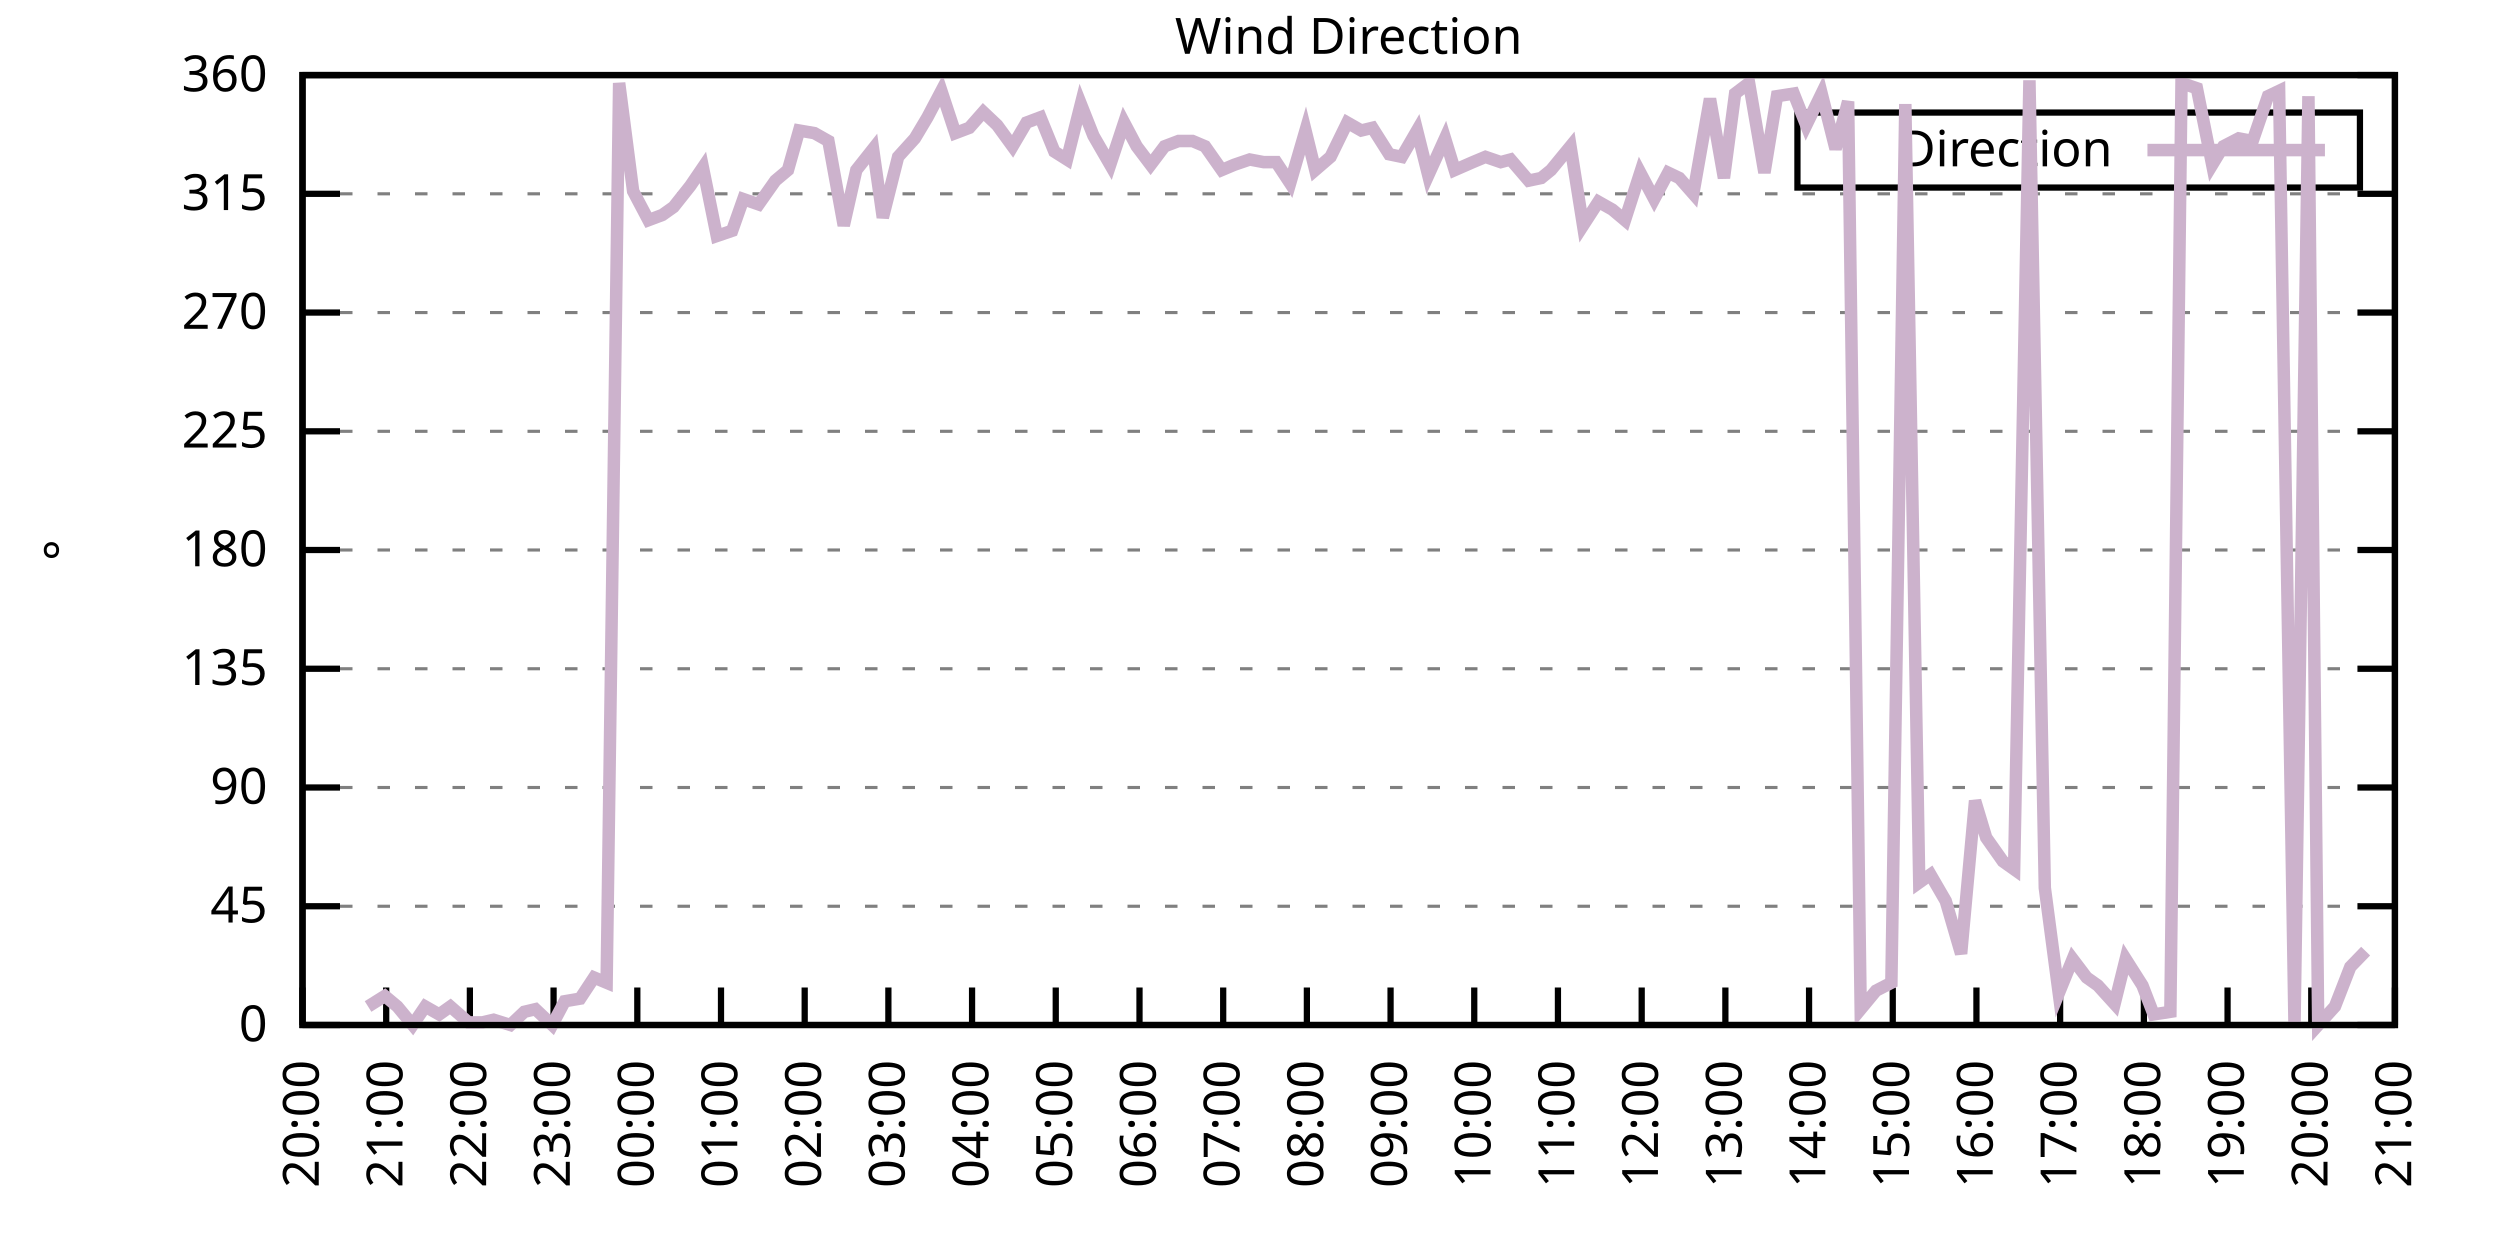
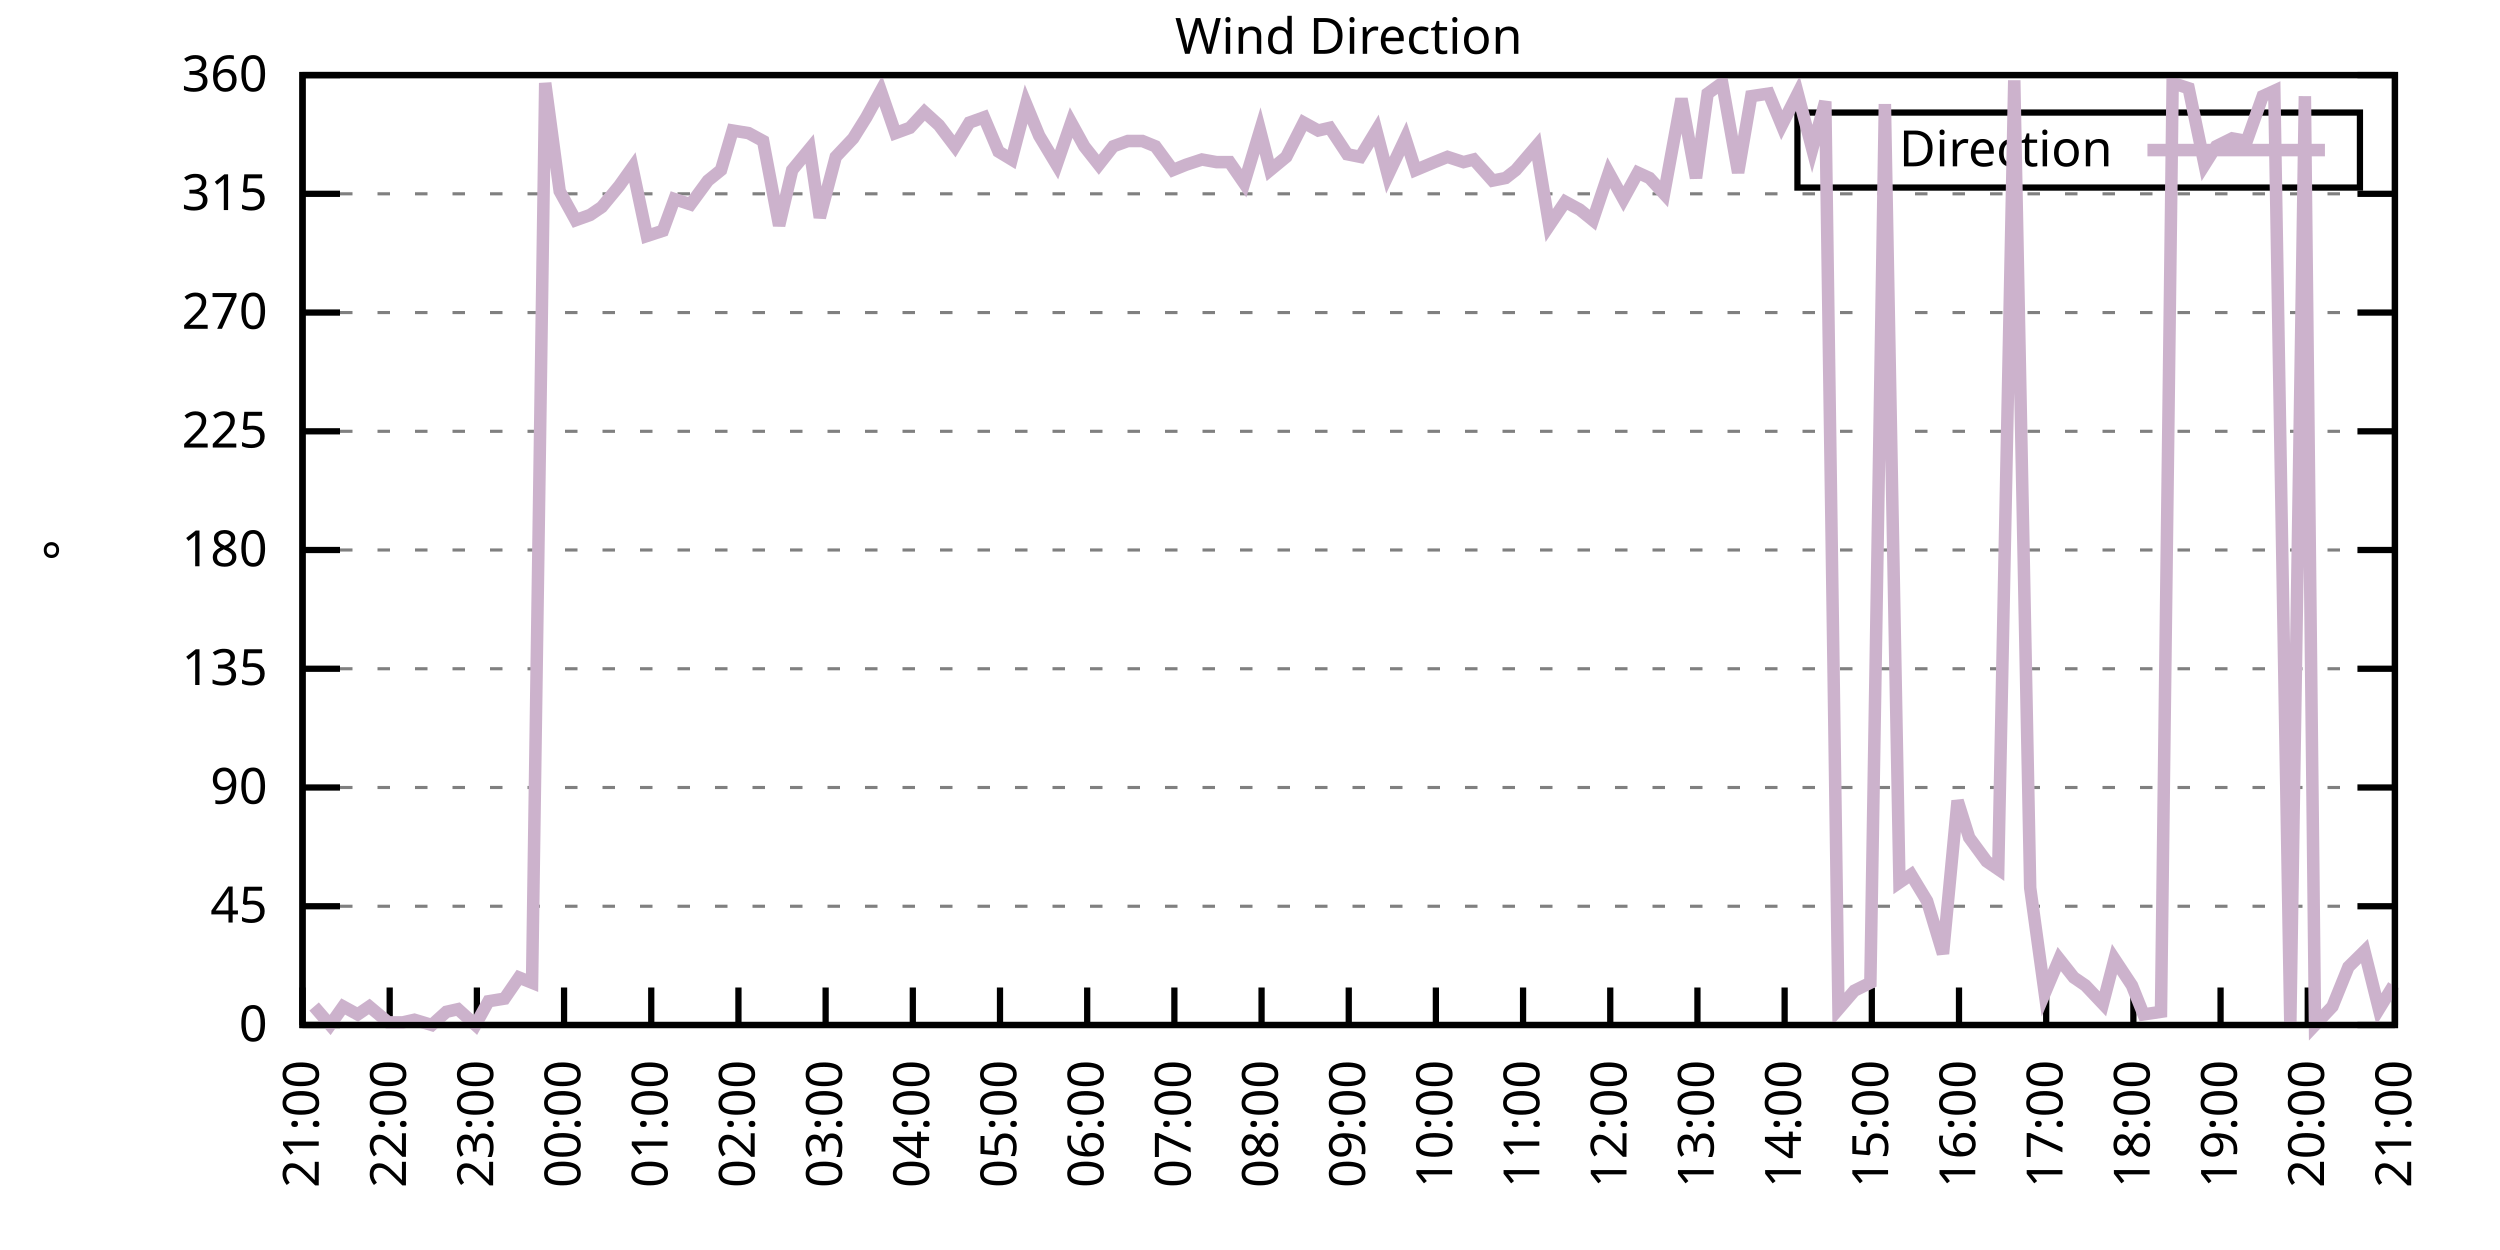
<svg xmlns="http://www.w3.org/2000/svg" xmlns:xlink="http://www.w3.org/1999/xlink" width="400" height="200" viewBox="0 0 400 200">
  <g id="gnuplot_canvas">
    <rect x="0" y="0" width="400" height="200" fill="none" />
    <defs>
      <circle id="gpDot" r="0.5" stroke-width="0.5" stroke="currentColor" />
      <path id="gpPt0" stroke-width="0.333" stroke="currentColor" d="M-1,0 h2 M0,-1 v2" />
      <path id="gpPt1" stroke-width="0.333" stroke="currentColor" d="M-1,-1 L1,1 M1,-1 L-1,1" />
      <path id="gpPt2" stroke-width="0.333" stroke="currentColor" d="M-1,0 L1,0 M0,-1 L0,1 M-1,-1 L1,1 M-1,1 L1,-1" />
      <rect id="gpPt3" stroke-width="0.333" stroke="currentColor" x="-1" y="-1" width="2" height="2" />
      <rect id="gpPt4" stroke-width="0.333" stroke="currentColor" fill="currentColor" x="-1" y="-1" width="2" height="2" />
      <circle id="gpPt5" stroke-width="0.333" stroke="currentColor" cx="0" cy="0" r="1" />
      <use xlink:href="#gpPt5" id="gpPt6" fill="currentColor" stroke="none" />
      <path id="gpPt7" stroke-width="0.333" stroke="currentColor" d="M0,-1.33 L-1.33,0.67 L1.33,0.67 z" />
      <use xlink:href="#gpPt7" id="gpPt8" fill="currentColor" stroke="none" />
      <use xlink:href="#gpPt7" id="gpPt9" stroke="currentColor" transform="rotate(180)" />
      <use xlink:href="#gpPt9" id="gpPt10" fill="currentColor" stroke="none" />
      <use xlink:href="#gpPt3" id="gpPt11" stroke="currentColor" transform="rotate(45)" />
      <use xlink:href="#gpPt11" id="gpPt12" fill="currentColor" stroke="none" />
      <path id="gpPt13" stroke-width="0.333" stroke="currentColor" d="M0,1.330 L1.265,0.411 L0.782,-1.067 L-0.782,-1.076 L-1.265,0.411 z" />
      <use xlink:href="#gpPt13" id="gpPt14" fill="currentColor" stroke="none" />
      <filter id="textbox" filterUnits="objectBoundingBox" x="0" y="0" height="1" width="1">
        <feFlood flood-color="white" flood-opacity="1" result="bgnd" />
        <feComposite in="SourceGraphic" in2="bgnd" operator="atop" />
      </filter>
      <filter id="greybox" filterUnits="objectBoundingBox" x="0" y="0" height="1" width="1">
        <feFlood flood-color="lightgrey" flood-opacity="1" result="grey" />
        <feComposite in="SourceGraphic" in2="grey" operator="atop" />
      </filter>
    </defs>
    <g fill="none" color="white" stroke="currentColor" stroke-width="1.00" stroke-linecap="butt" stroke-linejoin="miter">
</g>
    <g fill="none" color="black" stroke="currentColor" stroke-width="1.00" stroke-linecap="butt" stroke-linejoin="miter">
      <g stroke="none" shape-rendering="crispEdges">
        <polygon fill="rgb(255, 255, 255)" points="48.40,164.00 383.18,164.00 383.18,12.02 48.40,12.02 " />
      </g>
    </g>
    <g fill="none" color="black" stroke="currentColor" stroke-width="1.00" stroke-linecap="butt" stroke-linejoin="miter">
</g>
    <g fill="none" color="black" stroke="black" stroke-width="0.50" stroke-linecap="butt" stroke-linejoin="miter">
</g>
    <g fill="none" color="gray" stroke="currentColor" stroke-width="0.50" stroke-linecap="butt" stroke-linejoin="miter">
      <path stroke="gray" stroke-dasharray="2,4" class="gridline" d="M48.40,164.00 L383.19,164.00  " />
    </g>
    <g fill="none" color="gray" stroke="gray" stroke-width="1.00" stroke-linecap="butt" stroke-linejoin="miter">
</g>
    <g fill="none" color="black" stroke="currentColor" stroke-width="1.00" stroke-linecap="butt" stroke-linejoin="miter">
      <path stroke="black" d="M48.40,164.00 L54.40,164.00 M383.19,164.00 L377.19,164.00  " />
      <g transform="translate(42.80,166.60)" stroke="none" fill="black" font-family="Sans" font-size="8.00" text-anchor="end">
        <text>
          <tspan font-family="Sans"> 0</tspan>
        </text>
      </g>
    </g>
    <g fill="none" color="black" stroke="currentColor" stroke-width="1.00" stroke-linecap="butt" stroke-linejoin="miter">
</g>
    <g fill="none" color="black" stroke="black" stroke-width="0.50" stroke-linecap="butt" stroke-linejoin="miter">
</g>
    <g fill="none" color="gray" stroke="currentColor" stroke-width="0.50" stroke-linecap="butt" stroke-linejoin="miter">
      <path stroke="gray" stroke-dasharray="2,4" class="gridline" d="M48.40,145.00 L383.19,145.00  " />
    </g>
    <g fill="none" color="gray" stroke="gray" stroke-width="1.00" stroke-linecap="butt" stroke-linejoin="miter">
</g>
    <g fill="none" color="black" stroke="currentColor" stroke-width="1.00" stroke-linecap="butt" stroke-linejoin="miter">
      <path stroke="black" d="M48.40,145.00 L54.40,145.00 M383.19,145.00 L377.19,145.00  " />
      <g transform="translate(42.80,147.60)" stroke="none" fill="black" font-family="Sans" font-size="8.00" text-anchor="end">
        <text>
          <tspan font-family="Sans"> 45</tspan>
        </text>
      </g>
    </g>
    <g fill="none" color="black" stroke="currentColor" stroke-width="1.00" stroke-linecap="butt" stroke-linejoin="miter">
</g>
    <g fill="none" color="black" stroke="black" stroke-width="0.50" stroke-linecap="butt" stroke-linejoin="miter">
</g>
    <g fill="none" color="gray" stroke="currentColor" stroke-width="0.50" stroke-linecap="butt" stroke-linejoin="miter">
      <path stroke="gray" stroke-dasharray="2,4" class="gridline" d="M48.40,126.00 L383.19,126.00  " />
    </g>
    <g fill="none" color="gray" stroke="gray" stroke-width="1.00" stroke-linecap="butt" stroke-linejoin="miter">
</g>
    <g fill="none" color="black" stroke="currentColor" stroke-width="1.00" stroke-linecap="butt" stroke-linejoin="miter">
      <path stroke="black" d="M48.40,126.00 L54.40,126.00 M383.19,126.00 L377.19,126.00  " />
      <g transform="translate(42.80,128.60)" stroke="none" fill="black" font-family="Sans" font-size="8.00" text-anchor="end">
        <text>
          <tspan font-family="Sans"> 90</tspan>
        </text>
      </g>
    </g>
    <g fill="none" color="black" stroke="currentColor" stroke-width="1.00" stroke-linecap="butt" stroke-linejoin="miter">
</g>
    <g fill="none" color="black" stroke="black" stroke-width="0.50" stroke-linecap="butt" stroke-linejoin="miter">
</g>
    <g fill="none" color="gray" stroke="currentColor" stroke-width="0.50" stroke-linecap="butt" stroke-linejoin="miter">
      <path stroke="gray" stroke-dasharray="2,4" class="gridline" d="M48.40,107.00 L383.19,107.00  " />
    </g>
    <g fill="none" color="gray" stroke="gray" stroke-width="1.00" stroke-linecap="butt" stroke-linejoin="miter">
</g>
    <g fill="none" color="black" stroke="currentColor" stroke-width="1.00" stroke-linecap="butt" stroke-linejoin="miter">
      <path stroke="black" d="M48.40,107.00 L54.40,107.00 M383.19,107.00 L377.19,107.00  " />
      <g transform="translate(42.80,109.60)" stroke="none" fill="black" font-family="Sans" font-size="8.00" text-anchor="end">
        <text>
          <tspan font-family="Sans"> 135</tspan>
        </text>
      </g>
    </g>
    <g fill="none" color="black" stroke="currentColor" stroke-width="1.00" stroke-linecap="butt" stroke-linejoin="miter">
</g>
    <g fill="none" color="black" stroke="black" stroke-width="0.50" stroke-linecap="butt" stroke-linejoin="miter">
</g>
    <g fill="none" color="gray" stroke="currentColor" stroke-width="0.50" stroke-linecap="butt" stroke-linejoin="miter">
      <path stroke="gray" stroke-dasharray="2,4" class="gridline" d="M48.40,88.00 L383.19,88.00  " />
    </g>
    <g fill="none" color="gray" stroke="gray" stroke-width="1.00" stroke-linecap="butt" stroke-linejoin="miter">
</g>
    <g fill="none" color="black" stroke="currentColor" stroke-width="1.00" stroke-linecap="butt" stroke-linejoin="miter">
      <path stroke="black" d="M48.40,88.00 L54.40,88.00 M383.19,88.00 L377.19,88.00  " />
      <g transform="translate(42.80,90.60)" stroke="none" fill="black" font-family="Sans" font-size="8.00" text-anchor="end">
        <text>
          <tspan font-family="Sans"> 180</tspan>
        </text>
      </g>
    </g>
    <g fill="none" color="black" stroke="currentColor" stroke-width="1.00" stroke-linecap="butt" stroke-linejoin="miter">
</g>
    <g fill="none" color="black" stroke="black" stroke-width="0.50" stroke-linecap="butt" stroke-linejoin="miter">
</g>
    <g fill="none" color="gray" stroke="currentColor" stroke-width="0.50" stroke-linecap="butt" stroke-linejoin="miter">
      <path stroke="gray" stroke-dasharray="2,4" class="gridline" d="M48.40,69.01 L383.19,69.01  " />
    </g>
    <g fill="none" color="gray" stroke="gray" stroke-width="1.00" stroke-linecap="butt" stroke-linejoin="miter">
</g>
    <g fill="none" color="black" stroke="currentColor" stroke-width="1.00" stroke-linecap="butt" stroke-linejoin="miter">
      <path stroke="black" d="M48.40,69.01 L54.40,69.01 M383.19,69.01 L377.19,69.01  " />
      <g transform="translate(42.80,71.61)" stroke="none" fill="black" font-family="Sans" font-size="8.00" text-anchor="end">
        <text>
          <tspan font-family="Sans"> 225</tspan>
        </text>
      </g>
    </g>
    <g fill="none" color="black" stroke="currentColor" stroke-width="1.00" stroke-linecap="butt" stroke-linejoin="miter">
</g>
    <g fill="none" color="black" stroke="black" stroke-width="0.50" stroke-linecap="butt" stroke-linejoin="miter">
</g>
    <g fill="none" color="gray" stroke="currentColor" stroke-width="0.50" stroke-linecap="butt" stroke-linejoin="miter">
      <path stroke="gray" stroke-dasharray="2,4" class="gridline" d="M48.40,50.01 L383.19,50.01  " />
    </g>
    <g fill="none" color="gray" stroke="gray" stroke-width="1.00" stroke-linecap="butt" stroke-linejoin="miter">
</g>
    <g fill="none" color="black" stroke="currentColor" stroke-width="1.00" stroke-linecap="butt" stroke-linejoin="miter">
      <path stroke="black" d="M48.40,50.01 L54.40,50.01 M383.19,50.01 L377.19,50.01  " />
      <g transform="translate(42.80,52.61)" stroke="none" fill="black" font-family="Sans" font-size="8.00" text-anchor="end">
        <text>
          <tspan font-family="Sans"> 270</tspan>
        </text>
      </g>
    </g>
    <g fill="none" color="black" stroke="currentColor" stroke-width="1.00" stroke-linecap="butt" stroke-linejoin="miter">
</g>
    <g fill="none" color="black" stroke="black" stroke-width="0.50" stroke-linecap="butt" stroke-linejoin="miter">
</g>
    <g fill="none" color="gray" stroke="currentColor" stroke-width="0.50" stroke-linecap="butt" stroke-linejoin="miter">
      <path stroke="gray" stroke-dasharray="2,4" class="gridline" d="M48.40,31.01 L383.19,31.01  " />
    </g>
    <g fill="none" color="gray" stroke="gray" stroke-width="1.00" stroke-linecap="butt" stroke-linejoin="miter">
</g>
    <g fill="none" color="black" stroke="currentColor" stroke-width="1.00" stroke-linecap="butt" stroke-linejoin="miter">
      <path stroke="black" d="M48.40,31.01 L54.40,31.01 M383.19,31.01 L377.19,31.01  " />
      <g transform="translate(42.80,33.61)" stroke="none" fill="black" font-family="Sans" font-size="8.00" text-anchor="end">
        <text>
          <tspan font-family="Sans"> 315</tspan>
        </text>
      </g>
    </g>
    <g fill="none" color="black" stroke="currentColor" stroke-width="1.00" stroke-linecap="butt" stroke-linejoin="miter">
</g>
    <g fill="none" color="black" stroke="black" stroke-width="0.50" stroke-linecap="butt" stroke-linejoin="miter">
</g>
    <g fill="none" color="gray" stroke="currentColor" stroke-width="0.50" stroke-linecap="butt" stroke-linejoin="miter">
      <path stroke="gray" stroke-dasharray="2,4" class="gridline" d="M48.40,12.01 L383.19,12.01  " />
    </g>
    <g fill="none" color="gray" stroke="gray" stroke-width="1.00" stroke-linecap="butt" stroke-linejoin="miter">
</g>
    <g fill="none" color="black" stroke="currentColor" stroke-width="1.00" stroke-linecap="butt" stroke-linejoin="miter">
      <path stroke="black" d="M48.40,12.01 L54.40,12.01 M383.19,12.01 L377.19,12.01  " />
      <g transform="translate(42.80,14.61)" stroke="none" fill="black" font-family="Sans" font-size="8.00" text-anchor="end">
        <text>
          <tspan font-family="Sans"> 360</tspan>
        </text>
      </g>
    </g>
    <g fill="none" color="black" stroke="currentColor" stroke-width="1.00" stroke-linecap="butt" stroke-linejoin="miter">
      <path stroke="black" d="M48.40,164.00 L48.40,158.00  " />
      <g transform="translate(51.00,169.60) rotate(270.00)" stroke="none" fill="black" font-family="Sans" font-size="8.00" text-anchor="end">
        <text>
-           <tspan font-family="Sans">20:00</tspan>
-         </text>
-       </g>
-     </g>
-     <g fill="none" color="black" stroke="currentColor" stroke-width="1.00" stroke-linecap="butt" stroke-linejoin="miter">
-       <path stroke="black" d="M61.79,164.00 L61.79,158.00  " />
-       <g transform="translate(64.39,169.60) rotate(270.00)" stroke="none" fill="black" font-family="Sans" font-size="8.00" text-anchor="end">
-         <text>
          <tspan font-family="Sans">21:00</tspan>
        </text>
      </g>
    </g>
    <g fill="none" color="black" stroke="currentColor" stroke-width="1.00" stroke-linecap="butt" stroke-linejoin="miter">
-       <path stroke="black" d="M75.18,164.00 L75.18,158.00  " />
-       <g transform="translate(77.78,169.60) rotate(270.00)" stroke="none" fill="black" font-family="Sans" font-size="8.00" text-anchor="end">
+       <path stroke="black" d="M62.35,164.00 L62.35,158.00  " />
+       <g transform="translate(64.95,169.60) rotate(270.00)" stroke="none" fill="black" font-family="Sans" font-size="8.00" text-anchor="end">
        <text>
          <tspan font-family="Sans">22:00</tspan>
        </text>
      </g>
    </g>
    <g fill="none" color="black" stroke="currentColor" stroke-width="1.00" stroke-linecap="butt" stroke-linejoin="miter">
-       <path stroke="black" d="M88.57,164.00 L88.57,158.00  " />
-       <g transform="translate(91.17,169.60) rotate(270.00)" stroke="none" fill="black" font-family="Sans" font-size="8.00" text-anchor="end">
+       <path stroke="black" d="M76.30,164.00 L76.30,158.00  " />
+       <g transform="translate(78.90,169.60) rotate(270.00)" stroke="none" fill="black" font-family="Sans" font-size="8.00" text-anchor="end">
        <text>
          <tspan font-family="Sans">23:00</tspan>
        </text>
      </g>
    </g>
    <g fill="none" color="black" stroke="currentColor" stroke-width="1.00" stroke-linecap="butt" stroke-linejoin="miter">
-       <path stroke="black" d="M101.97,164.00 L101.97,158.00  " />
-       <g transform="translate(104.57,169.60) rotate(270.00)" stroke="none" fill="black" font-family="Sans" font-size="8.00" text-anchor="end">
+       <path stroke="black" d="M90.25,164.00 L90.25,158.00  " />
+       <g transform="translate(92.85,169.60) rotate(270.00)" stroke="none" fill="black" font-family="Sans" font-size="8.00" text-anchor="end">
        <text>
          <tspan font-family="Sans">00:00</tspan>
        </text>
      </g>
    </g>
    <g fill="none" color="black" stroke="currentColor" stroke-width="1.00" stroke-linecap="butt" stroke-linejoin="miter">
-       <path stroke="black" d="M115.36,164.00 L115.36,158.00  " />
-       <g transform="translate(117.96,169.60) rotate(270.00)" stroke="none" fill="black" font-family="Sans" font-size="8.00" text-anchor="end">
+       <path stroke="black" d="M104.20,164.00 L104.20,158.00  " />
+       <g transform="translate(106.80,169.60) rotate(270.00)" stroke="none" fill="black" font-family="Sans" font-size="8.00" text-anchor="end">
        <text>
          <tspan font-family="Sans">01:00</tspan>
        </text>
      </g>
    </g>
    <g fill="none" color="black" stroke="currentColor" stroke-width="1.00" stroke-linecap="butt" stroke-linejoin="miter">
-       <path stroke="black" d="M128.75,164.00 L128.75,158.00  " />
-       <g transform="translate(131.35,169.60) rotate(270.00)" stroke="none" fill="black" font-family="Sans" font-size="8.00" text-anchor="end">
+       <path stroke="black" d="M118.15,164.00 L118.15,158.00  " />
+       <g transform="translate(120.75,169.60) rotate(270.00)" stroke="none" fill="black" font-family="Sans" font-size="8.00" text-anchor="end">
        <text>
          <tspan font-family="Sans">02:00</tspan>
        </text>
      </g>
    </g>
    <g fill="none" color="black" stroke="currentColor" stroke-width="1.00" stroke-linecap="butt" stroke-linejoin="miter">
-       <path stroke="black" d="M142.14,164.00 L142.14,158.00  " />
-       <g transform="translate(144.74,169.60) rotate(270.00)" stroke="none" fill="black" font-family="Sans" font-size="8.00" text-anchor="end">
+       <path stroke="black" d="M132.10,164.00 L132.10,158.00  " />
+       <g transform="translate(134.70,169.60) rotate(270.00)" stroke="none" fill="black" font-family="Sans" font-size="8.00" text-anchor="end">
        <text>
          <tspan font-family="Sans">03:00</tspan>
        </text>
      </g>
    </g>
    <g fill="none" color="black" stroke="currentColor" stroke-width="1.00" stroke-linecap="butt" stroke-linejoin="miter">
-       <path stroke="black" d="M155.53,164.00 L155.53,158.00  " />
-       <g transform="translate(158.13,169.60) rotate(270.00)" stroke="none" fill="black" font-family="Sans" font-size="8.00" text-anchor="end">
+       <path stroke="black" d="M146.05,164.00 L146.05,158.00  " />
+       <g transform="translate(148.65,169.60) rotate(270.00)" stroke="none" fill="black" font-family="Sans" font-size="8.00" text-anchor="end">
        <text>
          <tspan font-family="Sans">04:00</tspan>
        </text>
      </g>
    </g>
    <g fill="none" color="black" stroke="currentColor" stroke-width="1.00" stroke-linecap="butt" stroke-linejoin="miter">
-       <path stroke="black" d="M168.92,164.00 L168.92,158.00  " />
-       <g transform="translate(171.52,169.60) rotate(270.00)" stroke="none" fill="black" font-family="Sans" font-size="8.00" text-anchor="end">
+       <path stroke="black" d="M160.00,164.00 L160.00,158.00  " />
+       <g transform="translate(162.60,169.60) rotate(270.00)" stroke="none" fill="black" font-family="Sans" font-size="8.00" text-anchor="end">
        <text>
          <tspan font-family="Sans">05:00</tspan>
        </text>
      </g>
    </g>
    <g fill="none" color="black" stroke="currentColor" stroke-width="1.00" stroke-linecap="butt" stroke-linejoin="miter">
-       <path stroke="black" d="M182.32,164.00 L182.32,158.00  " />
-       <g transform="translate(184.92,169.60) rotate(270.00)" stroke="none" fill="black" font-family="Sans" font-size="8.00" text-anchor="end">
+       <path stroke="black" d="M173.95,164.00 L173.95,158.00  " />
+       <g transform="translate(176.55,169.60) rotate(270.00)" stroke="none" fill="black" font-family="Sans" font-size="8.00" text-anchor="end">
        <text>
          <tspan font-family="Sans">06:00</tspan>
        </text>
      </g>
    </g>
    <g fill="none" color="black" stroke="currentColor" stroke-width="1.00" stroke-linecap="butt" stroke-linejoin="miter">
-       <path stroke="black" d="M195.71,164.00 L195.71,158.00  " />
-       <g transform="translate(198.31,169.60) rotate(270.00)" stroke="none" fill="black" font-family="Sans" font-size="8.00" text-anchor="end">
+       <path stroke="black" d="M187.90,164.00 L187.90,158.00  " />
+       <g transform="translate(190.50,169.60) rotate(270.00)" stroke="none" fill="black" font-family="Sans" font-size="8.00" text-anchor="end">
        <text>
          <tspan font-family="Sans">07:00</tspan>
        </text>
      </g>
    </g>
    <g fill="none" color="black" stroke="currentColor" stroke-width="1.00" stroke-linecap="butt" stroke-linejoin="miter">
-       <path stroke="black" d="M209.10,164.00 L209.10,158.00  " />
-       <g transform="translate(211.70,169.60) rotate(270.00)" stroke="none" fill="black" font-family="Sans" font-size="8.00" text-anchor="end">
+       <path stroke="black" d="M201.85,164.00 L201.85,158.00  " />
+       <g transform="translate(204.45,169.60) rotate(270.00)" stroke="none" fill="black" font-family="Sans" font-size="8.00" text-anchor="end">
        <text>
          <tspan font-family="Sans">08:00</tspan>
        </text>
      </g>
    </g>
    <g fill="none" color="black" stroke="currentColor" stroke-width="1.00" stroke-linecap="butt" stroke-linejoin="miter">
-       <path stroke="black" d="M222.49,164.00 L222.49,158.00  " />
-       <g transform="translate(225.09,169.60) rotate(270.00)" stroke="none" fill="black" font-family="Sans" font-size="8.00" text-anchor="end">
+       <path stroke="black" d="M215.80,164.00 L215.80,158.00  " />
+       <g transform="translate(218.40,169.60) rotate(270.00)" stroke="none" fill="black" font-family="Sans" font-size="8.00" text-anchor="end">
        <text>
          <tspan font-family="Sans">09:00</tspan>
        </text>
      </g>
    </g>
    <g fill="none" color="black" stroke="currentColor" stroke-width="1.00" stroke-linecap="butt" stroke-linejoin="miter">
-       <path stroke="black" d="M235.88,164.00 L235.88,158.00  " />
-       <g transform="translate(238.48,169.60) rotate(270.00)" stroke="none" fill="black" font-family="Sans" font-size="8.00" text-anchor="end">
+       <path stroke="black" d="M229.74,164.00 L229.74,158.00  " />
+       <g transform="translate(232.34,169.60) rotate(270.00)" stroke="none" fill="black" font-family="Sans" font-size="8.00" text-anchor="end">
        <text>
          <tspan font-family="Sans">10:00</tspan>
        </text>
      </g>
    </g>
    <g fill="none" color="black" stroke="currentColor" stroke-width="1.00" stroke-linecap="butt" stroke-linejoin="miter">
-       <path stroke="black" d="M249.27,164.00 L249.27,158.00  " />
-       <g transform="translate(251.87,169.60) rotate(270.00)" stroke="none" fill="black" font-family="Sans" font-size="8.00" text-anchor="end">
+       <path stroke="black" d="M243.69,164.00 L243.69,158.00  " />
+       <g transform="translate(246.29,169.60) rotate(270.00)" stroke="none" fill="black" font-family="Sans" font-size="8.00" text-anchor="end">
        <text>
          <tspan font-family="Sans">11:00</tspan>
        </text>
      </g>
    </g>
    <g fill="none" color="black" stroke="currentColor" stroke-width="1.00" stroke-linecap="butt" stroke-linejoin="miter">
-       <path stroke="black" d="M262.67,164.00 L262.67,158.00  " />
-       <g transform="translate(265.27,169.60) rotate(270.00)" stroke="none" fill="black" font-family="Sans" font-size="8.00" text-anchor="end">
+       <path stroke="black" d="M257.64,164.00 L257.64,158.00  " />
+       <g transform="translate(260.24,169.60) rotate(270.00)" stroke="none" fill="black" font-family="Sans" font-size="8.00" text-anchor="end">
        <text>
          <tspan font-family="Sans">12:00</tspan>
        </text>
      </g>
    </g>
    <g fill="none" color="black" stroke="currentColor" stroke-width="1.00" stroke-linecap="butt" stroke-linejoin="miter">
-       <path stroke="black" d="M276.06,164.00 L276.06,158.00  " />
-       <g transform="translate(278.66,169.60) rotate(270.00)" stroke="none" fill="black" font-family="Sans" font-size="8.00" text-anchor="end">
+       <path stroke="black" d="M271.59,164.00 L271.59,158.00  " />
+       <g transform="translate(274.19,169.60) rotate(270.00)" stroke="none" fill="black" font-family="Sans" font-size="8.00" text-anchor="end">
        <text>
          <tspan font-family="Sans">13:00</tspan>
        </text>
      </g>
    </g>
    <g fill="none" color="black" stroke="currentColor" stroke-width="1.00" stroke-linecap="butt" stroke-linejoin="miter">
-       <path stroke="black" d="M289.45,164.00 L289.45,158.00  " />
-       <g transform="translate(292.05,169.60) rotate(270.00)" stroke="none" fill="black" font-family="Sans" font-size="8.00" text-anchor="end">
+       <path stroke="black" d="M285.54,164.00 L285.54,158.00  " />
+       <g transform="translate(288.14,169.60) rotate(270.00)" stroke="none" fill="black" font-family="Sans" font-size="8.00" text-anchor="end">
        <text>
          <tspan font-family="Sans">14:00</tspan>
        </text>
      </g>
    </g>
    <g fill="none" color="black" stroke="currentColor" stroke-width="1.00" stroke-linecap="butt" stroke-linejoin="miter">
-       <path stroke="black" d="M302.84,164.00 L302.84,158.00  " />
-       <g transform="translate(305.44,169.60) rotate(270.00)" stroke="none" fill="black" font-family="Sans" font-size="8.00" text-anchor="end">
+       <path stroke="black" d="M299.49,164.00 L299.49,158.00  " />
+       <g transform="translate(302.09,169.60) rotate(270.00)" stroke="none" fill="black" font-family="Sans" font-size="8.00" text-anchor="end">
        <text>
          <tspan font-family="Sans">15:00</tspan>
        </text>
      </g>
    </g>
    <g fill="none" color="black" stroke="currentColor" stroke-width="1.00" stroke-linecap="butt" stroke-linejoin="miter">
-       <path stroke="black" d="M316.23,164.00 L316.23,158.00  " />
-       <g transform="translate(318.83,169.60) rotate(270.00)" stroke="none" fill="black" font-family="Sans" font-size="8.00" text-anchor="end">
+       <path stroke="black" d="M313.44,164.00 L313.44,158.00  " />
+       <g transform="translate(316.04,169.60) rotate(270.00)" stroke="none" fill="black" font-family="Sans" font-size="8.00" text-anchor="end">
        <text>
          <tspan font-family="Sans">16:00</tspan>
        </text>
      </g>
    </g>
    <g fill="none" color="black" stroke="currentColor" stroke-width="1.00" stroke-linecap="butt" stroke-linejoin="miter">
-       <path stroke="black" d="M329.62,164.00 L329.62,158.00  " />
-       <g transform="translate(332.22,169.60) rotate(270.00)" stroke="none" fill="black" font-family="Sans" font-size="8.00" text-anchor="end">
+       <path stroke="black" d="M327.39,164.00 L327.39,158.00  " />
+       <g transform="translate(329.99,169.60) rotate(270.00)" stroke="none" fill="black" font-family="Sans" font-size="8.00" text-anchor="end">
        <text>
          <tspan font-family="Sans">17:00</tspan>
        </text>
      </g>
    </g>
    <g fill="none" color="black" stroke="currentColor" stroke-width="1.00" stroke-linecap="butt" stroke-linejoin="miter">
-       <path stroke="black" d="M343.02,164.00 L343.02,158.00  " />
-       <g transform="translate(345.62,169.60) rotate(270.00)" stroke="none" fill="black" font-family="Sans" font-size="8.00" text-anchor="end">
+       <path stroke="black" d="M341.34,164.00 L341.34,158.00  " />
+       <g transform="translate(343.94,169.60) rotate(270.00)" stroke="none" fill="black" font-family="Sans" font-size="8.00" text-anchor="end">
        <text>
          <tspan font-family="Sans">18:00</tspan>
        </text>
      </g>
    </g>
    <g fill="none" color="black" stroke="currentColor" stroke-width="1.00" stroke-linecap="butt" stroke-linejoin="miter">
-       <path stroke="black" d="M356.41,164.00 L356.41,158.00  " />
-       <g transform="translate(359.01,169.60) rotate(270.00)" stroke="none" fill="black" font-family="Sans" font-size="8.00" text-anchor="end">
+       <path stroke="black" d="M355.29,164.00 L355.29,158.00  " />
+       <g transform="translate(357.89,169.60) rotate(270.00)" stroke="none" fill="black" font-family="Sans" font-size="8.00" text-anchor="end">
        <text>
          <tspan font-family="Sans">19:00</tspan>
        </text>
      </g>
    </g>
    <g fill="none" color="black" stroke="currentColor" stroke-width="1.00" stroke-linecap="butt" stroke-linejoin="miter">
-       <path stroke="black" d="M369.80,164.00 L369.80,158.00  " />
-       <g transform="translate(372.40,169.60) rotate(270.00)" stroke="none" fill="black" font-family="Sans" font-size="8.00" text-anchor="end">
+       <path stroke="black" d="M369.24,164.00 L369.24,158.00  " />
+       <g transform="translate(371.84,169.60) rotate(270.00)" stroke="none" fill="black" font-family="Sans" font-size="8.00" text-anchor="end">
        <text>
          <tspan font-family="Sans">20:00</tspan>
        </text>
      </g>
    </g>
    <g fill="none" color="black" stroke="currentColor" stroke-width="1.00" stroke-linecap="butt" stroke-linejoin="miter">
      <path stroke="black" d="M383.19,164.00 L383.19,158.00  " />
      <g transform="translate(385.79,169.60) rotate(270.00)" stroke="none" fill="black" font-family="Sans" font-size="8.00" text-anchor="end">
        <text>
          <tspan font-family="Sans">21:00</tspan>
        </text>
      </g>
    </g>
    <g fill="none" color="black" stroke="currentColor" stroke-width="1.00" stroke-linecap="butt" stroke-linejoin="miter">
</g>
    <g fill="none" color="black" stroke="currentColor" stroke-width="1.00" stroke-linecap="butt" stroke-linejoin="miter">
      <path stroke="black" d="M48.40,12.01 L48.40,164.00 L383.19,164.00 L383.19,12.01 L48.40,12.01 Z  " />
    </g>
    <g fill="none" color="black" stroke="currentColor" stroke-width="1.00" stroke-linecap="butt" stroke-linejoin="miter">
</g>
    <g fill="none" color="black" stroke="currentColor" stroke-width="1.00" stroke-linecap="butt" stroke-linejoin="miter">
      <path stroke="black" d="M287.59,30.01 L287.59,18.01 L377.59,18.01 L377.59,30.01 L287.59,30.01 Z  " />
    </g>
    <g id="Wind_direction_plot_1">
      <g fill="none" color="white" stroke="black" stroke-width="2.00" stroke-linecap="butt" stroke-linejoin="miter">
</g>
      <g fill="none" color="black" stroke="currentColor" stroke-width="2.00" stroke-linecap="butt" stroke-linejoin="miter">
        <g transform="translate(337.99,26.61)" stroke="none" fill="black" font-family="Sans" font-size="8.00" text-anchor="end">
          <text>
            <tspan font-family="Sans">Direction</tspan>
          </text>
        </g>
      </g>
      <g fill="none" color="black" stroke="currentColor" stroke-width="2.00" stroke-linecap="butt" stroke-linejoin="miter">
-         <path stroke="rgb(204, 178, 204)" d="M343.59,24.01 L371.99,24.01 M58.89,161.04 L61.57,159.36 L63.58,161.04 L66.03,164.00 L68.04,161.04 L70.27,162.31   L72.06,161.04 L74.96,163.58 L77.19,163.58 L78.98,163.16 L81.66,164.00 L83.89,161.89 L85.67,161.47 L88.35,164.00   L90.36,160.20 L92.82,159.78 L95.05,156.40 L97.06,157.24 L99.06,13.28 L101.30,30.59 L103.75,35.23 L105.98,34.39   L107.77,33.12 L110.45,29.74 L112.46,26.79 L114.69,37.76 L117.14,36.92 L118.93,31.85 L121.38,32.70 L124.06,28.90   L126.07,27.21 L127.86,20.88 L130.31,21.30 L132.54,22.56 L135.00,36.08 L137.01,27.21 L139.69,23.83 L141.25,34.81   L143.70,25.10 L146.38,22.14 L148.39,18.77 L150.62,14.54 L152.85,21.30 L155.09,20.45 L157.32,17.92 L159.55,20.03   L162.01,23.41 L164.24,19.61 L166.47,18.77 L168.70,24.25 L170.71,25.52 L172.94,16.65 L174.95,21.72 L177.63,26.36   L179.86,19.61 L181.87,23.41 L184.10,26.36 L186.33,23.41 L188.57,22.56 L190.80,22.56 L192.81,23.41 L195.48,27.21   L197.49,26.36 L199.95,25.52 L202.18,25.94 L204.19,25.94 L206.42,29.32 L208.88,20.88 L210.44,27.21 L212.89,25.10   L215.57,19.61 L217.80,20.88 L219.59,20.45 L222.27,24.68 L224.28,25.10 L226.73,20.88 L228.52,28.05 L231.20,22.14   L232.76,27.21 L235.66,25.94 L237.67,25.10 L240.12,25.94 L241.69,25.52 L244.59,28.90 L246.60,28.48 L248.16,27.21   L251.28,23.41 L253.29,36.08 L255.75,32.28 L257.98,33.54 L259.99,35.23 L262.44,27.63 L264.67,31.85 L266.91,27.63   L268.69,28.48 L270.92,31.01 L273.60,15.81 L275.83,28.48 L277.62,14.97 L279.85,13.28 L282.31,27.63 L284.32,15.39   L286.99,14.97 L289.00,20.03 L291.46,14.97 L293.69,23.83 L295.70,16.23 L297.71,161.47 L300.16,158.51 L302.62,157.24   L304.85,16.65 L307.08,141.20 L308.87,139.93 L311.32,144.16 L313.78,152.60 L316.01,128.11 L317.79,134.02 L320.47,137.82   L322.26,139.09 L324.71,12.85 L327.17,142.05 L329.40,158.93 L331.63,153.45 L333.86,156.40 L335.65,157.67 L338.33,160.62   L340.11,153.45 L342.79,157.67 L344.58,162.31 L347.26,161.89 L349.04,13.28 L351.50,14.12 L353.95,26.36 L355.74,23.41   L358.19,22.14 L360.42,22.56 L362.88,15.39 L364.66,14.54 L367.12,164.00 L369.35,15.39 L370.91,164.00 L373.59,161.04   L376.05,154.71 L378.50,152.18  " />
+         <path stroke="rgb(204, 178, 204)" d="M343.59,24.01 L371.99,24.01 M50.26,161.04 L52.82,164.00 L54.91,161.04 L57.23,162.31 L59.09,161.04 L62.12,163.58   L64.44,163.58 L66.30,163.16 L69.09,164.00 L71.42,161.89 L73.28,161.47 L76.07,164.00 L78.16,160.20 L80.72,159.78   L83.04,156.40 L85.13,157.24 L87.23,13.28 L89.55,30.59 L92.11,35.23 L94.43,34.39 L96.29,33.12 L99.08,29.74   L101.18,26.79 L103.50,37.76 L106.06,36.92 L107.92,31.85 L110.48,32.70 L113.27,28.90 L115.36,27.21 L117.22,20.88   L119.78,21.30 L122.10,22.56 L124.66,36.08 L126.75,27.21 L129.54,23.83 L131.17,34.81 L133.72,25.10 L136.51,22.14   L138.61,18.77 L140.93,14.54 L143.26,21.30 L145.58,20.45 L147.91,17.92 L150.23,20.03 L152.79,23.41 L155.11,19.61   L157.44,18.77 L159.76,24.25 L161.86,25.52 L164.18,16.65 L166.27,21.72 L169.06,26.36 L171.39,19.61 L173.48,23.41   L175.81,26.36 L178.13,23.41 L180.46,22.56 L182.78,22.56 L184.87,23.41 L187.66,27.21 L189.76,26.36 L192.31,25.52   L194.64,25.94 L196.73,25.94 L199.06,29.32 L201.61,20.88 L203.24,27.21 L205.80,25.10 L208.59,19.61 L210.91,20.88   L212.77,20.45 L215.56,24.68 L217.65,25.10 L220.21,20.88 L222.07,28.05 L224.86,22.14 L226.49,27.21 L229.51,25.94   L231.60,25.10 L234.16,25.94 L235.79,25.52 L238.81,28.90 L240.90,28.48 L242.53,27.21 L245.79,23.41 L247.88,36.08   L250.44,32.28 L252.76,33.54 L254.85,35.23 L257.41,27.63 L259.74,31.85 L262.06,27.63 L263.92,28.48 L266.25,31.01   L269.04,15.81 L271.36,28.48 L273.22,14.97 L275.55,13.28 L278.10,27.63 L280.20,15.39 L282.99,14.97 L285.08,20.03   L287.64,14.97 L289.96,23.83 L292.05,16.23 L294.15,161.47 L296.70,158.51 L299.26,157.24 L301.58,16.65 L303.91,141.20   L305.77,139.93 L308.33,144.16 L310.88,152.60 L313.21,128.11 L315.07,134.02 L317.86,137.82 L319.72,139.09 L322.28,12.85   L324.83,142.05 L327.16,158.93 L329.48,153.45 L331.81,156.40 L333.67,157.67 L336.46,160.62 L338.32,153.45 L341.11,157.67   L342.97,162.31 L345.76,161.89 L347.62,13.28 L350.18,14.12 L352.73,26.36 L354.59,23.41 L357.15,22.14 L359.48,22.56   L362.03,15.39 L363.89,14.54 L366.45,164.00 L368.78,15.39 L370.40,164.00 L373.19,161.04 L375.75,154.71 L378.31,152.18   L380.63,161.47 L382.96,157.67  " />
      </g>
    </g>
    <g fill="none" color="black" stroke="currentColor" stroke-width="2.00" stroke-linecap="butt" stroke-linejoin="miter">
</g>
    <g fill="none" color="black" stroke="black" stroke-width="1.00" stroke-linecap="butt" stroke-linejoin="miter">
</g>
    <g fill="none" color="black" stroke="currentColor" stroke-width="1.00" stroke-linecap="butt" stroke-linejoin="miter">
      <path stroke="black" d="M48.40,12.01 L48.40,164.00 L383.19,164.00 L383.19,12.01 L48.40,12.01 Z  " />
      <g transform="translate(12.80,88.01) rotate(270.00)" stroke="none" fill="black" font-family="Sans" font-size="8.00" text-anchor="middle">
        <text>
          <tspan font-family="Sans">°</tspan>
        </text>
      </g>
    </g>
    <g fill="none" color="black" stroke="currentColor" stroke-width="1.00" stroke-linecap="butt" stroke-linejoin="miter">
</g>
    <g fill="none" color="black" stroke="currentColor" stroke-width="1.00" stroke-linecap="butt" stroke-linejoin="miter">
      <g transform="translate(215.79,8.61)" stroke="none" fill="black" font-family="Sans" font-size="8.00" text-anchor="middle">
        <text>
          <tspan font-family="Sans">Wind Direction</tspan>
        </text>
      </g>
    </g>
    <g fill="none" color="black" stroke="currentColor" stroke-width="1.00" stroke-linecap="butt" stroke-linejoin="miter">
</g>
  </g>
</svg>
